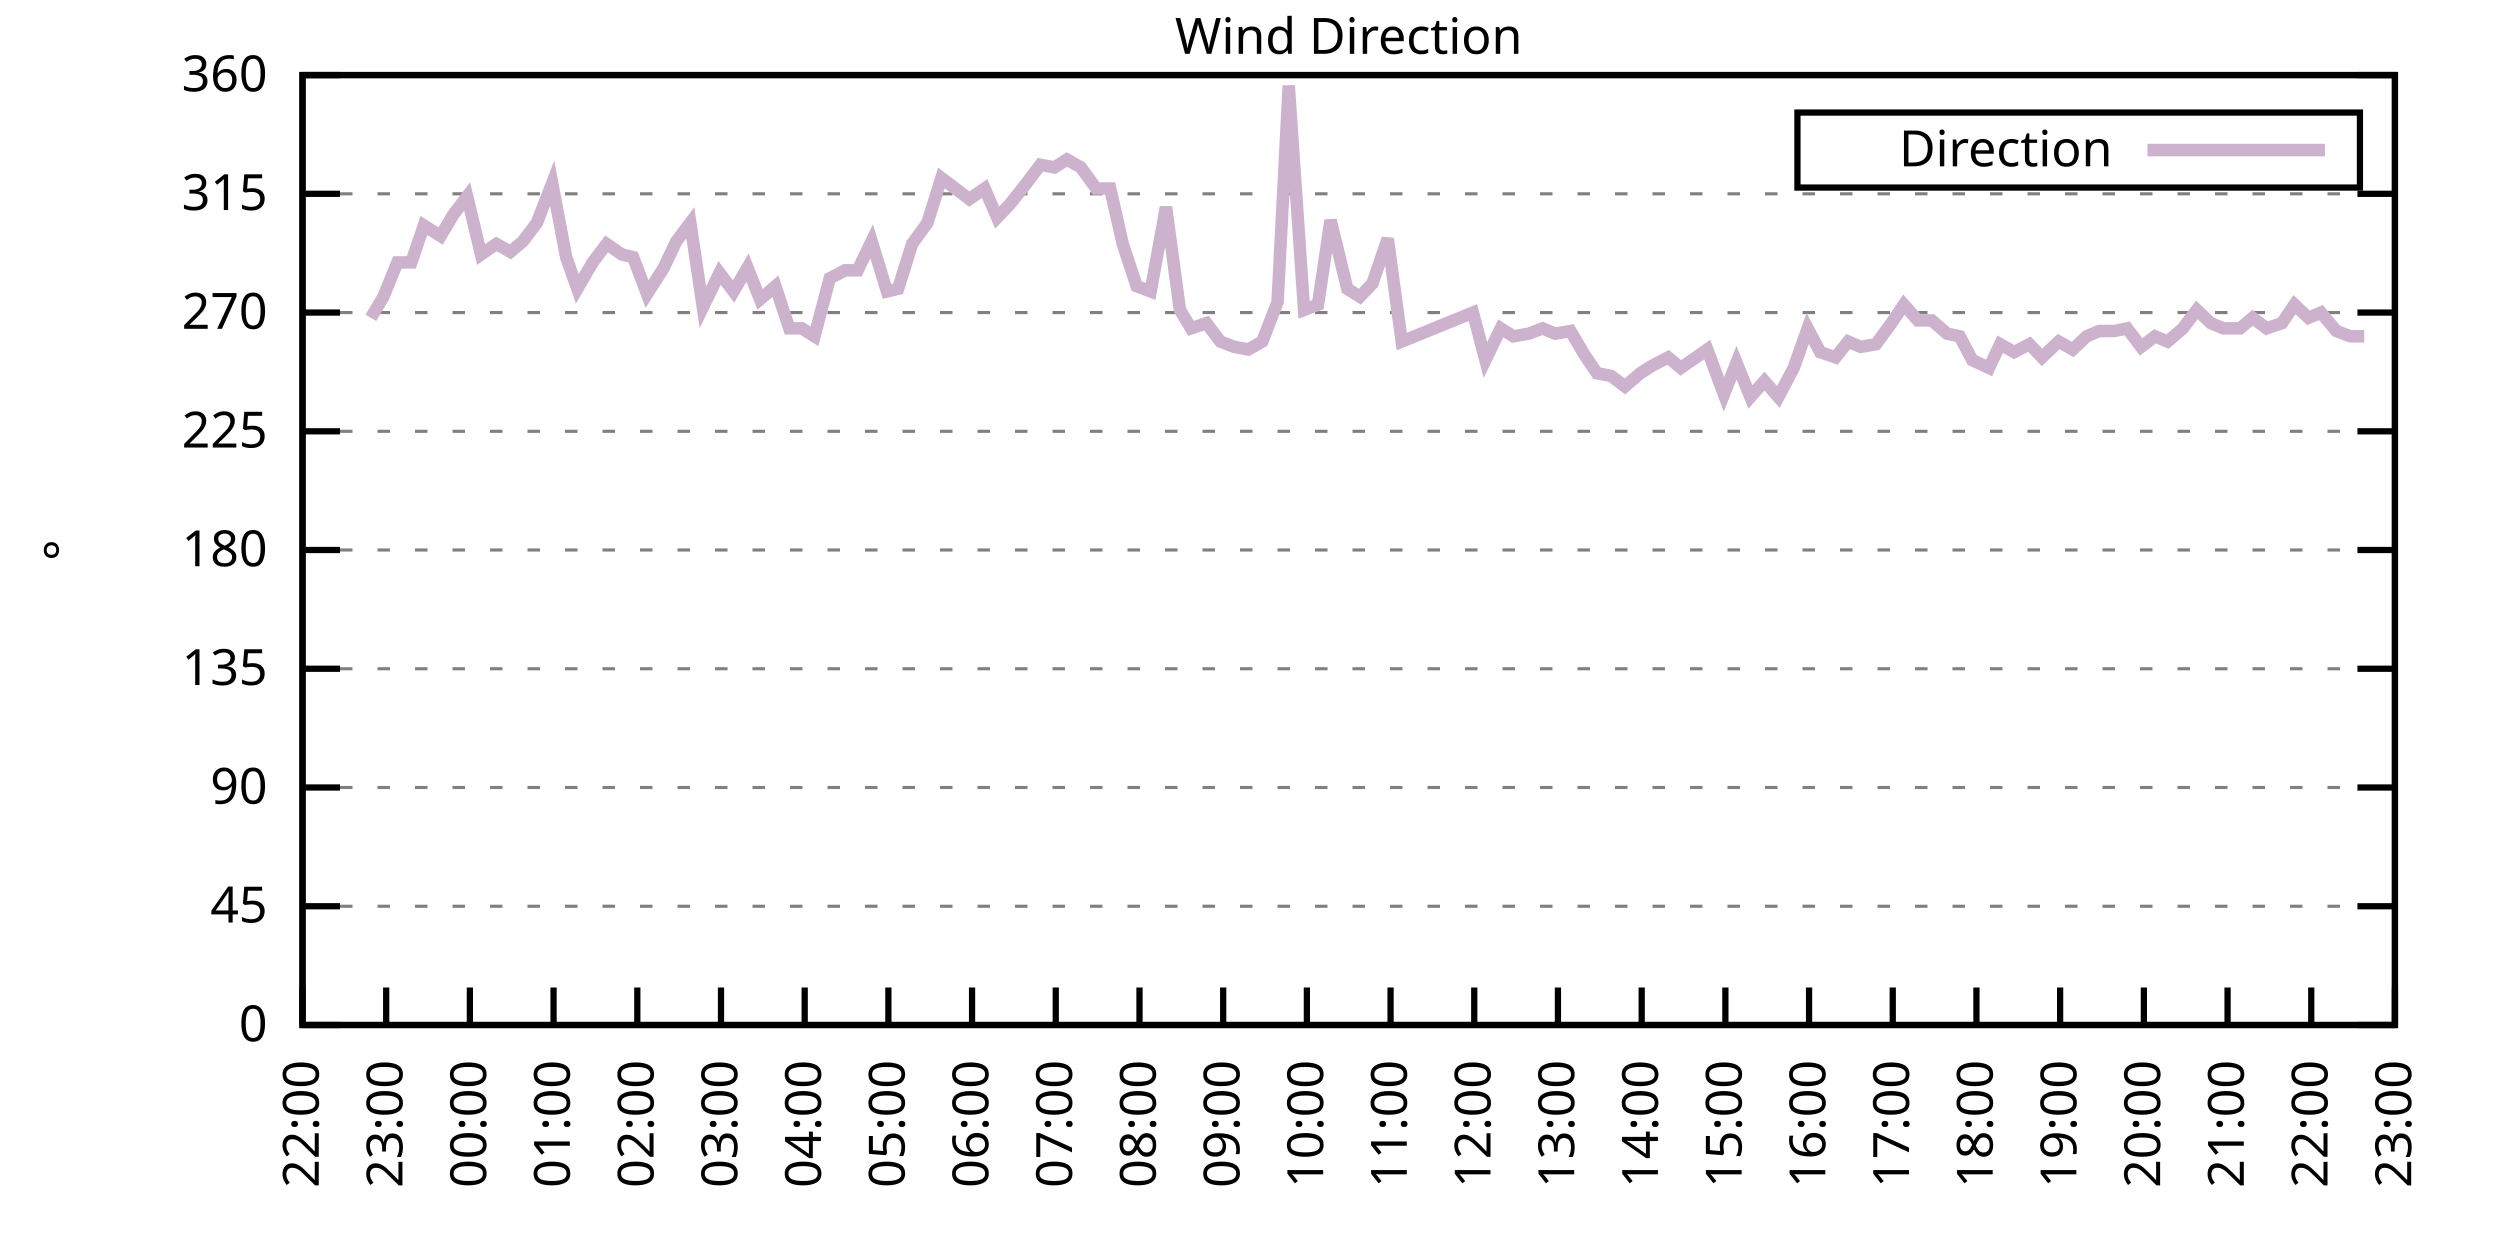
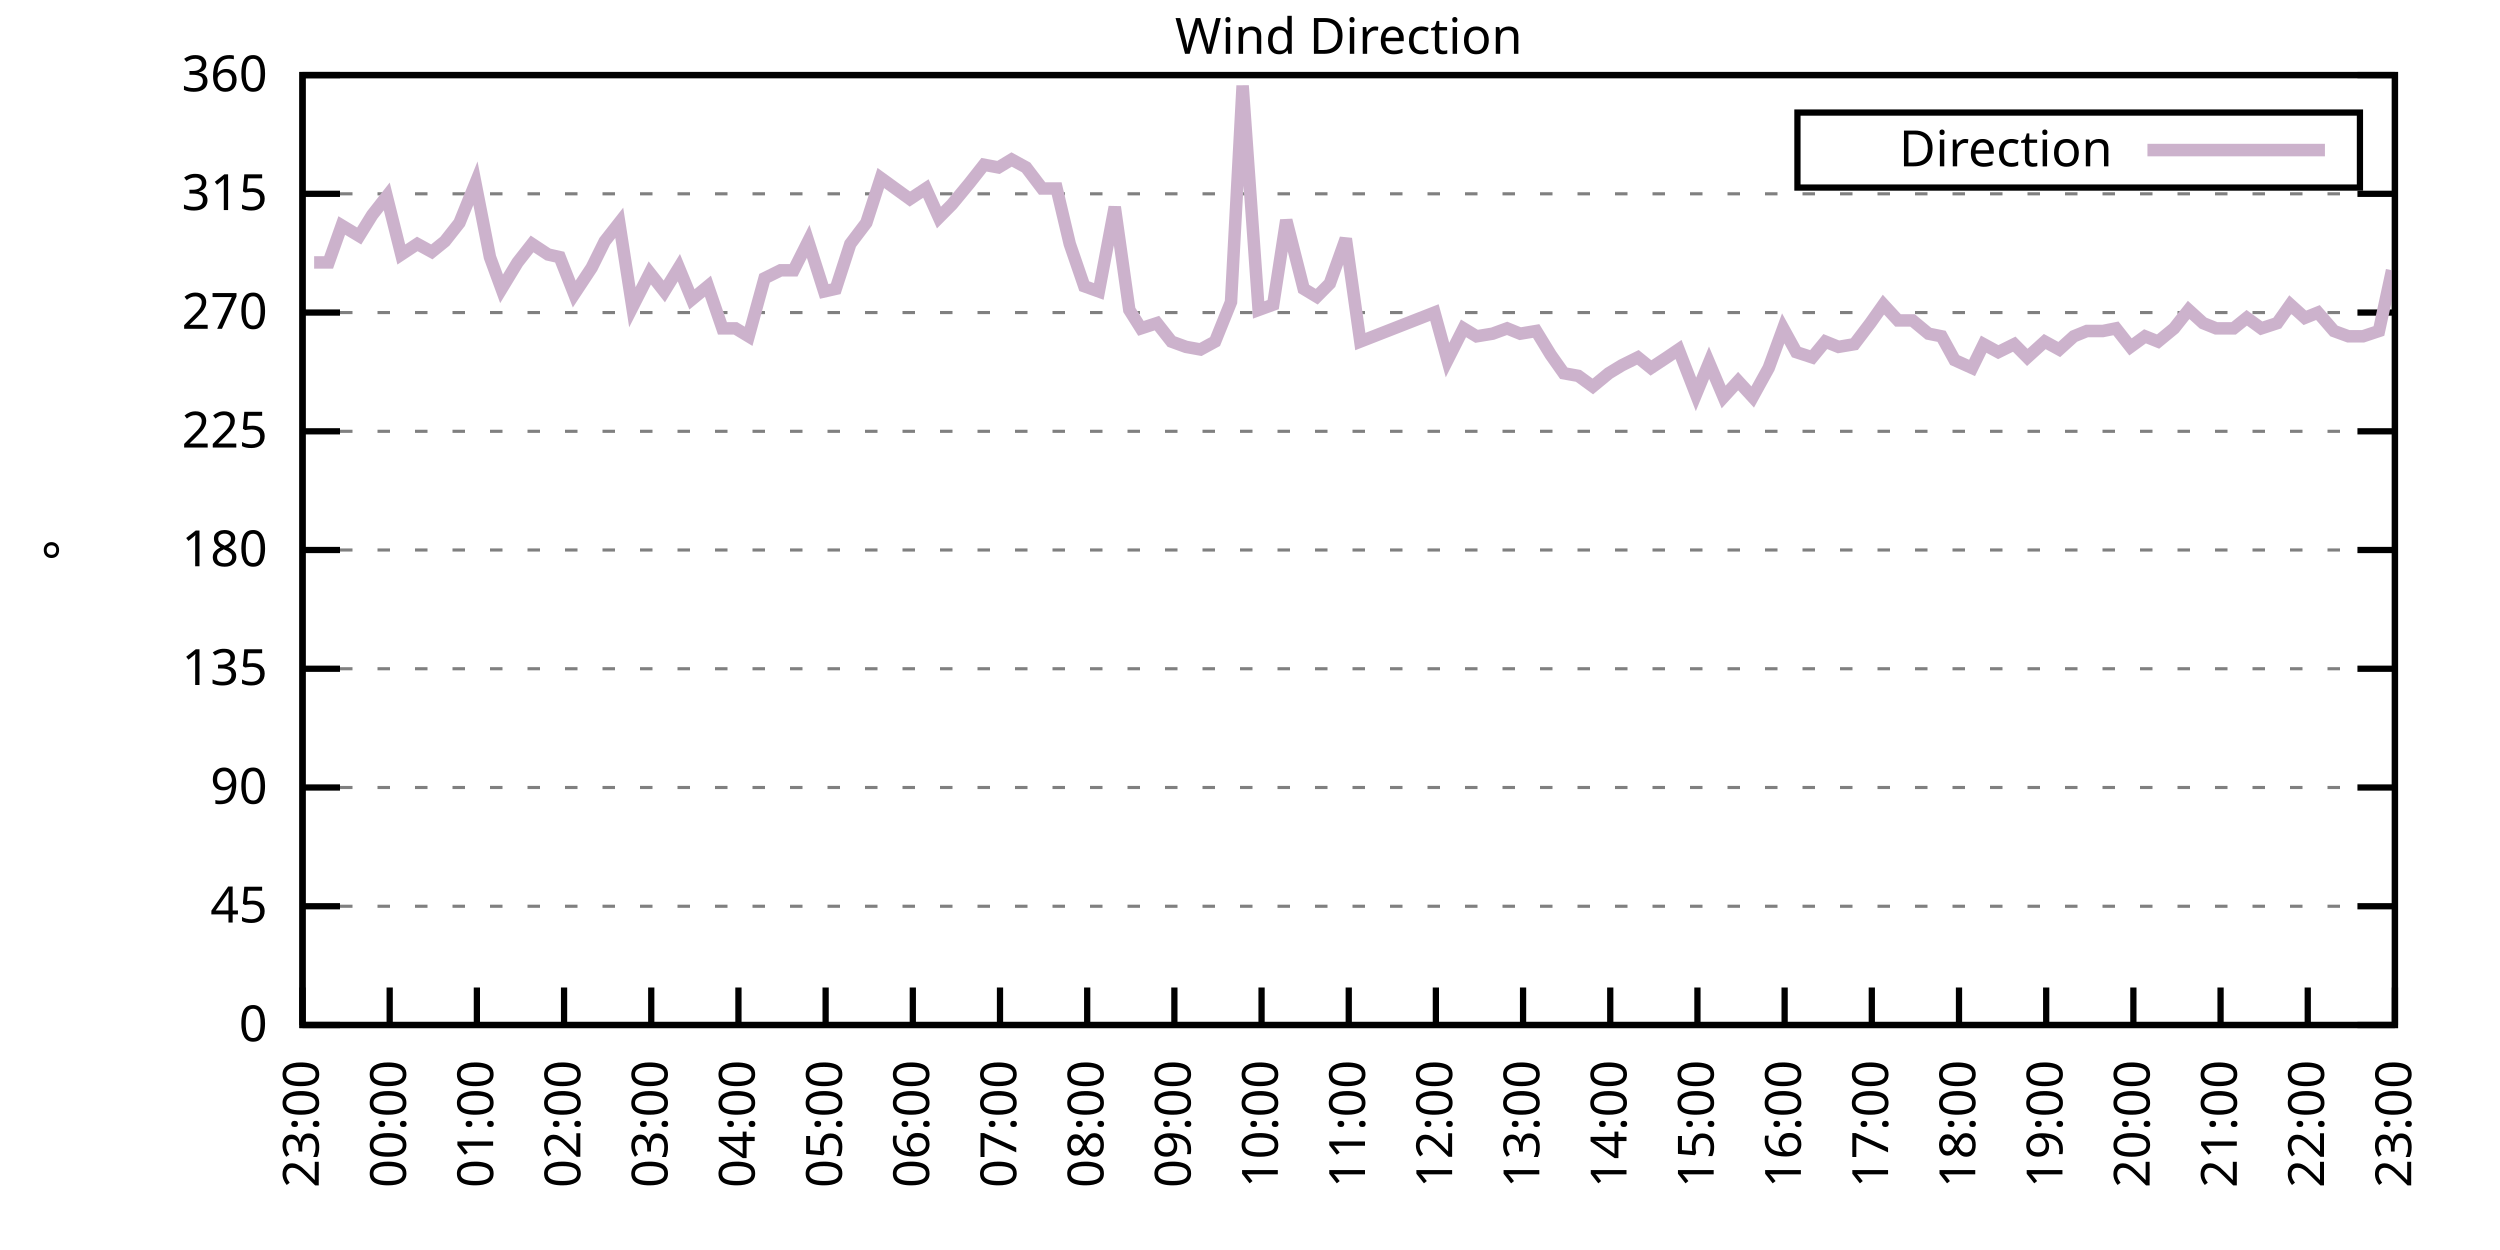
<svg xmlns="http://www.w3.org/2000/svg" xmlns:xlink="http://www.w3.org/1999/xlink" width="400" height="200" viewBox="0 0 400 200">
  <g id="gnuplot_canvas">
    <rect x="0" y="0" width="400" height="200" fill="none" />
    <defs>
      <circle id="gpDot" r="0.5" stroke-width="0.5" stroke="currentColor" />
      <path id="gpPt0" stroke-width="0.333" stroke="currentColor" d="M-1,0 h2 M0,-1 v2" />
      <path id="gpPt1" stroke-width="0.333" stroke="currentColor" d="M-1,-1 L1,1 M1,-1 L-1,1" />
      <path id="gpPt2" stroke-width="0.333" stroke="currentColor" d="M-1,0 L1,0 M0,-1 L0,1 M-1,-1 L1,1 M-1,1 L1,-1" />
      <rect id="gpPt3" stroke-width="0.333" stroke="currentColor" x="-1" y="-1" width="2" height="2" />
      <rect id="gpPt4" stroke-width="0.333" stroke="currentColor" fill="currentColor" x="-1" y="-1" width="2" height="2" />
      <circle id="gpPt5" stroke-width="0.333" stroke="currentColor" cx="0" cy="0" r="1" />
      <use xlink:href="#gpPt5" id="gpPt6" fill="currentColor" stroke="none" />
      <path id="gpPt7" stroke-width="0.333" stroke="currentColor" d="M0,-1.33 L-1.33,0.67 L1.33,0.67 z" />
      <use xlink:href="#gpPt7" id="gpPt8" fill="currentColor" stroke="none" />
      <use xlink:href="#gpPt7" id="gpPt9" stroke="currentColor" transform="rotate(180)" />
      <use xlink:href="#gpPt9" id="gpPt10" fill="currentColor" stroke="none" />
      <use xlink:href="#gpPt3" id="gpPt11" stroke="currentColor" transform="rotate(45)" />
      <use xlink:href="#gpPt11" id="gpPt12" fill="currentColor" stroke="none" />
      <path id="gpPt13" stroke-width="0.333" stroke="currentColor" d="M0,1.330 L1.265,0.411 L0.782,-1.067 L-0.782,-1.076 L-1.265,0.411 z" />
      <use xlink:href="#gpPt13" id="gpPt14" fill="currentColor" stroke="none" />
      <filter id="textbox" filterUnits="objectBoundingBox" x="0" y="0" height="1" width="1">
        <feFlood flood-color="white" flood-opacity="1" result="bgnd" />
        <feComposite in="SourceGraphic" in2="bgnd" operator="atop" />
      </filter>
      <filter id="greybox" filterUnits="objectBoundingBox" x="0" y="0" height="1" width="1">
        <feFlood flood-color="lightgrey" flood-opacity="1" result="grey" />
        <feComposite in="SourceGraphic" in2="grey" operator="atop" />
      </filter>
    </defs>
    <g fill="none" color="white" stroke="currentColor" stroke-width="1.00" stroke-linecap="butt" stroke-linejoin="miter">
</g>
    <g fill="none" color="black" stroke="currentColor" stroke-width="1.00" stroke-linecap="butt" stroke-linejoin="miter">
      <g stroke="none" shape-rendering="crispEdges">
        <polygon fill="rgb(255, 255, 255)" points="48.40,164.00 383.18,164.00 383.18,12.02 48.40,12.02 " />
      </g>
    </g>
    <g fill="none" color="black" stroke="currentColor" stroke-width="1.00" stroke-linecap="butt" stroke-linejoin="miter">
</g>
    <g fill="none" color="black" stroke="black" stroke-width="0.50" stroke-linecap="butt" stroke-linejoin="miter">
</g>
    <g fill="none" color="gray" stroke="currentColor" stroke-width="0.50" stroke-linecap="butt" stroke-linejoin="miter">
      <path stroke="gray" stroke-dasharray="2,4" class="gridline" d="M48.40,164.00 L383.19,164.00  " />
    </g>
    <g fill="none" color="gray" stroke="gray" stroke-width="1.00" stroke-linecap="butt" stroke-linejoin="miter">
</g>
    <g fill="none" color="black" stroke="currentColor" stroke-width="1.00" stroke-linecap="butt" stroke-linejoin="miter">
      <path stroke="black" d="M48.40,164.00 L54.40,164.00 M383.19,164.00 L377.19,164.00  " />
      <g transform="translate(42.80,166.60)" stroke="none" fill="black" font-family="Sans" font-size="8.00" text-anchor="end">
        <text>
          <tspan font-family="Sans"> 0</tspan>
        </text>
      </g>
    </g>
    <g fill="none" color="black" stroke="currentColor" stroke-width="1.00" stroke-linecap="butt" stroke-linejoin="miter">
</g>
    <g fill="none" color="black" stroke="black" stroke-width="0.50" stroke-linecap="butt" stroke-linejoin="miter">
</g>
    <g fill="none" color="gray" stroke="currentColor" stroke-width="0.50" stroke-linecap="butt" stroke-linejoin="miter">
      <path stroke="gray" stroke-dasharray="2,4" class="gridline" d="M48.40,145.00 L383.19,145.00  " />
    </g>
    <g fill="none" color="gray" stroke="gray" stroke-width="1.00" stroke-linecap="butt" stroke-linejoin="miter">
</g>
    <g fill="none" color="black" stroke="currentColor" stroke-width="1.00" stroke-linecap="butt" stroke-linejoin="miter">
      <path stroke="black" d="M48.40,145.00 L54.40,145.00 M383.19,145.00 L377.19,145.00  " />
      <g transform="translate(42.80,147.60)" stroke="none" fill="black" font-family="Sans" font-size="8.00" text-anchor="end">
        <text>
          <tspan font-family="Sans"> 45</tspan>
        </text>
      </g>
    </g>
    <g fill="none" color="black" stroke="currentColor" stroke-width="1.00" stroke-linecap="butt" stroke-linejoin="miter">
</g>
    <g fill="none" color="black" stroke="black" stroke-width="0.50" stroke-linecap="butt" stroke-linejoin="miter">
</g>
    <g fill="none" color="gray" stroke="currentColor" stroke-width="0.50" stroke-linecap="butt" stroke-linejoin="miter">
      <path stroke="gray" stroke-dasharray="2,4" class="gridline" d="M48.40,126.00 L383.19,126.00  " />
    </g>
    <g fill="none" color="gray" stroke="gray" stroke-width="1.00" stroke-linecap="butt" stroke-linejoin="miter">
</g>
    <g fill="none" color="black" stroke="currentColor" stroke-width="1.00" stroke-linecap="butt" stroke-linejoin="miter">
      <path stroke="black" d="M48.40,126.00 L54.40,126.00 M383.19,126.00 L377.19,126.00  " />
      <g transform="translate(42.80,128.60)" stroke="none" fill="black" font-family="Sans" font-size="8.00" text-anchor="end">
        <text>
          <tspan font-family="Sans"> 90</tspan>
        </text>
      </g>
    </g>
    <g fill="none" color="black" stroke="currentColor" stroke-width="1.00" stroke-linecap="butt" stroke-linejoin="miter">
</g>
    <g fill="none" color="black" stroke="black" stroke-width="0.50" stroke-linecap="butt" stroke-linejoin="miter">
</g>
    <g fill="none" color="gray" stroke="currentColor" stroke-width="0.50" stroke-linecap="butt" stroke-linejoin="miter">
      <path stroke="gray" stroke-dasharray="2,4" class="gridline" d="M48.40,107.00 L383.19,107.00  " />
    </g>
    <g fill="none" color="gray" stroke="gray" stroke-width="1.00" stroke-linecap="butt" stroke-linejoin="miter">
</g>
    <g fill="none" color="black" stroke="currentColor" stroke-width="1.00" stroke-linecap="butt" stroke-linejoin="miter">
      <path stroke="black" d="M48.40,107.00 L54.40,107.00 M383.19,107.00 L377.19,107.00  " />
      <g transform="translate(42.80,109.60)" stroke="none" fill="black" font-family="Sans" font-size="8.00" text-anchor="end">
        <text>
          <tspan font-family="Sans"> 135</tspan>
        </text>
      </g>
    </g>
    <g fill="none" color="black" stroke="currentColor" stroke-width="1.00" stroke-linecap="butt" stroke-linejoin="miter">
</g>
    <g fill="none" color="black" stroke="black" stroke-width="0.50" stroke-linecap="butt" stroke-linejoin="miter">
</g>
    <g fill="none" color="gray" stroke="currentColor" stroke-width="0.50" stroke-linecap="butt" stroke-linejoin="miter">
      <path stroke="gray" stroke-dasharray="2,4" class="gridline" d="M48.40,88.00 L383.19,88.00  " />
    </g>
    <g fill="none" color="gray" stroke="gray" stroke-width="1.00" stroke-linecap="butt" stroke-linejoin="miter">
</g>
    <g fill="none" color="black" stroke="currentColor" stroke-width="1.00" stroke-linecap="butt" stroke-linejoin="miter">
      <path stroke="black" d="M48.40,88.00 L54.40,88.00 M383.19,88.00 L377.19,88.00  " />
      <g transform="translate(42.80,90.60)" stroke="none" fill="black" font-family="Sans" font-size="8.00" text-anchor="end">
        <text>
          <tspan font-family="Sans"> 180</tspan>
        </text>
      </g>
    </g>
    <g fill="none" color="black" stroke="currentColor" stroke-width="1.00" stroke-linecap="butt" stroke-linejoin="miter">
</g>
    <g fill="none" color="black" stroke="black" stroke-width="0.50" stroke-linecap="butt" stroke-linejoin="miter">
</g>
    <g fill="none" color="gray" stroke="currentColor" stroke-width="0.50" stroke-linecap="butt" stroke-linejoin="miter">
      <path stroke="gray" stroke-dasharray="2,4" class="gridline" d="M48.40,69.01 L383.19,69.01  " />
    </g>
    <g fill="none" color="gray" stroke="gray" stroke-width="1.00" stroke-linecap="butt" stroke-linejoin="miter">
</g>
    <g fill="none" color="black" stroke="currentColor" stroke-width="1.00" stroke-linecap="butt" stroke-linejoin="miter">
      <path stroke="black" d="M48.40,69.01 L54.40,69.01 M383.19,69.01 L377.19,69.01  " />
      <g transform="translate(42.80,71.61)" stroke="none" fill="black" font-family="Sans" font-size="8.00" text-anchor="end">
        <text>
          <tspan font-family="Sans"> 225</tspan>
        </text>
      </g>
    </g>
    <g fill="none" color="black" stroke="currentColor" stroke-width="1.00" stroke-linecap="butt" stroke-linejoin="miter">
</g>
    <g fill="none" color="black" stroke="black" stroke-width="0.50" stroke-linecap="butt" stroke-linejoin="miter">
</g>
    <g fill="none" color="gray" stroke="currentColor" stroke-width="0.50" stroke-linecap="butt" stroke-linejoin="miter">
      <path stroke="gray" stroke-dasharray="2,4" class="gridline" d="M48.40,50.01 L383.19,50.01  " />
    </g>
    <g fill="none" color="gray" stroke="gray" stroke-width="1.00" stroke-linecap="butt" stroke-linejoin="miter">
</g>
    <g fill="none" color="black" stroke="currentColor" stroke-width="1.00" stroke-linecap="butt" stroke-linejoin="miter">
      <path stroke="black" d="M48.40,50.01 L54.40,50.01 M383.19,50.01 L377.19,50.01  " />
      <g transform="translate(42.80,52.61)" stroke="none" fill="black" font-family="Sans" font-size="8.00" text-anchor="end">
        <text>
          <tspan font-family="Sans"> 270</tspan>
        </text>
      </g>
    </g>
    <g fill="none" color="black" stroke="currentColor" stroke-width="1.00" stroke-linecap="butt" stroke-linejoin="miter">
</g>
    <g fill="none" color="black" stroke="black" stroke-width="0.50" stroke-linecap="butt" stroke-linejoin="miter">
</g>
    <g fill="none" color="gray" stroke="currentColor" stroke-width="0.50" stroke-linecap="butt" stroke-linejoin="miter">
      <path stroke="gray" stroke-dasharray="2,4" class="gridline" d="M48.40,31.01 L383.19,31.01  " />
    </g>
    <g fill="none" color="gray" stroke="gray" stroke-width="1.00" stroke-linecap="butt" stroke-linejoin="miter">
</g>
    <g fill="none" color="black" stroke="currentColor" stroke-width="1.00" stroke-linecap="butt" stroke-linejoin="miter">
      <path stroke="black" d="M48.40,31.01 L54.40,31.01 M383.19,31.01 L377.19,31.01  " />
      <g transform="translate(42.80,33.61)" stroke="none" fill="black" font-family="Sans" font-size="8.00" text-anchor="end">
        <text>
          <tspan font-family="Sans"> 315</tspan>
        </text>
      </g>
    </g>
    <g fill="none" color="black" stroke="currentColor" stroke-width="1.00" stroke-linecap="butt" stroke-linejoin="miter">
</g>
    <g fill="none" color="black" stroke="black" stroke-width="0.50" stroke-linecap="butt" stroke-linejoin="miter">
</g>
    <g fill="none" color="gray" stroke="currentColor" stroke-width="0.50" stroke-linecap="butt" stroke-linejoin="miter">
      <path stroke="gray" stroke-dasharray="2,4" class="gridline" d="M48.40,12.01 L383.19,12.01  " />
    </g>
    <g fill="none" color="gray" stroke="gray" stroke-width="1.00" stroke-linecap="butt" stroke-linejoin="miter">
</g>
    <g fill="none" color="black" stroke="currentColor" stroke-width="1.00" stroke-linecap="butt" stroke-linejoin="miter">
      <path stroke="black" d="M48.40,12.01 L54.40,12.01 M383.19,12.01 L377.19,12.01  " />
      <g transform="translate(42.80,14.61)" stroke="none" fill="black" font-family="Sans" font-size="8.00" text-anchor="end">
        <text>
          <tspan font-family="Sans"> 360</tspan>
        </text>
      </g>
    </g>
    <g fill="none" color="black" stroke="currentColor" stroke-width="1.00" stroke-linecap="butt" stroke-linejoin="miter">
      <path stroke="black" d="M48.40,164.00 L48.40,158.00  " />
      <g transform="translate(51.00,169.60) rotate(270.00)" stroke="none" fill="black" font-family="Sans" font-size="8.00" text-anchor="end">
        <text>
-           <tspan font-family="Sans">22:00</tspan>
-         </text>
-       </g>
-     </g>
-     <g fill="none" color="black" stroke="currentColor" stroke-width="1.00" stroke-linecap="butt" stroke-linejoin="miter">
-       <path stroke="black" d="M61.79,164.00 L61.79,158.00  " />
-       <g transform="translate(64.39,169.60) rotate(270.00)" stroke="none" fill="black" font-family="Sans" font-size="8.00" text-anchor="end">
-         <text>
          <tspan font-family="Sans">23:00</tspan>
        </text>
      </g>
    </g>
    <g fill="none" color="black" stroke="currentColor" stroke-width="1.00" stroke-linecap="butt" stroke-linejoin="miter">
-       <path stroke="black" d="M75.18,164.00 L75.18,158.00  " />
-       <g transform="translate(77.78,169.60) rotate(270.00)" stroke="none" fill="black" font-family="Sans" font-size="8.00" text-anchor="end">
+       <path stroke="black" d="M62.35,164.00 L62.35,158.00  " />
+       <g transform="translate(64.95,169.60) rotate(270.00)" stroke="none" fill="black" font-family="Sans" font-size="8.00" text-anchor="end">
        <text>
          <tspan font-family="Sans">00:00</tspan>
        </text>
      </g>
    </g>
    <g fill="none" color="black" stroke="currentColor" stroke-width="1.00" stroke-linecap="butt" stroke-linejoin="miter">
-       <path stroke="black" d="M88.57,164.00 L88.57,158.00  " />
-       <g transform="translate(91.17,169.60) rotate(270.00)" stroke="none" fill="black" font-family="Sans" font-size="8.00" text-anchor="end">
+       <path stroke="black" d="M76.30,164.00 L76.30,158.00  " />
+       <g transform="translate(78.90,169.60) rotate(270.00)" stroke="none" fill="black" font-family="Sans" font-size="8.00" text-anchor="end">
        <text>
          <tspan font-family="Sans">01:00</tspan>
        </text>
      </g>
    </g>
    <g fill="none" color="black" stroke="currentColor" stroke-width="1.00" stroke-linecap="butt" stroke-linejoin="miter">
-       <path stroke="black" d="M101.97,164.00 L101.97,158.00  " />
-       <g transform="translate(104.57,169.60) rotate(270.00)" stroke="none" fill="black" font-family="Sans" font-size="8.00" text-anchor="end">
+       <path stroke="black" d="M90.25,164.00 L90.25,158.00  " />
+       <g transform="translate(92.85,169.60) rotate(270.00)" stroke="none" fill="black" font-family="Sans" font-size="8.00" text-anchor="end">
        <text>
          <tspan font-family="Sans">02:00</tspan>
        </text>
      </g>
    </g>
    <g fill="none" color="black" stroke="currentColor" stroke-width="1.00" stroke-linecap="butt" stroke-linejoin="miter">
-       <path stroke="black" d="M115.36,164.00 L115.36,158.00  " />
-       <g transform="translate(117.96,169.60) rotate(270.00)" stroke="none" fill="black" font-family="Sans" font-size="8.00" text-anchor="end">
+       <path stroke="black" d="M104.20,164.00 L104.20,158.00  " />
+       <g transform="translate(106.80,169.60) rotate(270.00)" stroke="none" fill="black" font-family="Sans" font-size="8.00" text-anchor="end">
        <text>
          <tspan font-family="Sans">03:00</tspan>
        </text>
      </g>
    </g>
    <g fill="none" color="black" stroke="currentColor" stroke-width="1.00" stroke-linecap="butt" stroke-linejoin="miter">
-       <path stroke="black" d="M128.75,164.00 L128.75,158.00  " />
-       <g transform="translate(131.35,169.60) rotate(270.00)" stroke="none" fill="black" font-family="Sans" font-size="8.00" text-anchor="end">
+       <path stroke="black" d="M118.15,164.00 L118.15,158.00  " />
+       <g transform="translate(120.75,169.60) rotate(270.00)" stroke="none" fill="black" font-family="Sans" font-size="8.00" text-anchor="end">
        <text>
          <tspan font-family="Sans">04:00</tspan>
        </text>
      </g>
    </g>
    <g fill="none" color="black" stroke="currentColor" stroke-width="1.00" stroke-linecap="butt" stroke-linejoin="miter">
-       <path stroke="black" d="M142.14,164.00 L142.14,158.00  " />
-       <g transform="translate(144.74,169.60) rotate(270.00)" stroke="none" fill="black" font-family="Sans" font-size="8.00" text-anchor="end">
+       <path stroke="black" d="M132.10,164.00 L132.10,158.00  " />
+       <g transform="translate(134.70,169.60) rotate(270.00)" stroke="none" fill="black" font-family="Sans" font-size="8.00" text-anchor="end">
        <text>
          <tspan font-family="Sans">05:00</tspan>
        </text>
      </g>
    </g>
    <g fill="none" color="black" stroke="currentColor" stroke-width="1.00" stroke-linecap="butt" stroke-linejoin="miter">
-       <path stroke="black" d="M155.53,164.00 L155.53,158.00  " />
-       <g transform="translate(158.13,169.60) rotate(270.00)" stroke="none" fill="black" font-family="Sans" font-size="8.00" text-anchor="end">
+       <path stroke="black" d="M146.05,164.00 L146.05,158.00  " />
+       <g transform="translate(148.65,169.60) rotate(270.00)" stroke="none" fill="black" font-family="Sans" font-size="8.00" text-anchor="end">
        <text>
          <tspan font-family="Sans">06:00</tspan>
        </text>
      </g>
    </g>
    <g fill="none" color="black" stroke="currentColor" stroke-width="1.00" stroke-linecap="butt" stroke-linejoin="miter">
-       <path stroke="black" d="M168.92,164.00 L168.92,158.00  " />
-       <g transform="translate(171.52,169.60) rotate(270.00)" stroke="none" fill="black" font-family="Sans" font-size="8.00" text-anchor="end">
+       <path stroke="black" d="M160.00,164.00 L160.00,158.00  " />
+       <g transform="translate(162.60,169.60) rotate(270.00)" stroke="none" fill="black" font-family="Sans" font-size="8.00" text-anchor="end">
        <text>
          <tspan font-family="Sans">07:00</tspan>
        </text>
      </g>
    </g>
    <g fill="none" color="black" stroke="currentColor" stroke-width="1.00" stroke-linecap="butt" stroke-linejoin="miter">
-       <path stroke="black" d="M182.32,164.00 L182.32,158.00  " />
-       <g transform="translate(184.92,169.60) rotate(270.00)" stroke="none" fill="black" font-family="Sans" font-size="8.00" text-anchor="end">
+       <path stroke="black" d="M173.95,164.00 L173.95,158.00  " />
+       <g transform="translate(176.55,169.60) rotate(270.00)" stroke="none" fill="black" font-family="Sans" font-size="8.00" text-anchor="end">
        <text>
          <tspan font-family="Sans">08:00</tspan>
        </text>
      </g>
    </g>
    <g fill="none" color="black" stroke="currentColor" stroke-width="1.00" stroke-linecap="butt" stroke-linejoin="miter">
-       <path stroke="black" d="M195.71,164.00 L195.71,158.00  " />
-       <g transform="translate(198.31,169.60) rotate(270.00)" stroke="none" fill="black" font-family="Sans" font-size="8.00" text-anchor="end">
+       <path stroke="black" d="M187.90,164.00 L187.90,158.00  " />
+       <g transform="translate(190.50,169.60) rotate(270.00)" stroke="none" fill="black" font-family="Sans" font-size="8.00" text-anchor="end">
        <text>
          <tspan font-family="Sans">09:00</tspan>
        </text>
      </g>
    </g>
    <g fill="none" color="black" stroke="currentColor" stroke-width="1.00" stroke-linecap="butt" stroke-linejoin="miter">
-       <path stroke="black" d="M209.10,164.00 L209.10,158.00  " />
-       <g transform="translate(211.70,169.60) rotate(270.00)" stroke="none" fill="black" font-family="Sans" font-size="8.00" text-anchor="end">
+       <path stroke="black" d="M201.85,164.00 L201.85,158.00  " />
+       <g transform="translate(204.45,169.60) rotate(270.00)" stroke="none" fill="black" font-family="Sans" font-size="8.00" text-anchor="end">
        <text>
          <tspan font-family="Sans">10:00</tspan>
        </text>
      </g>
    </g>
    <g fill="none" color="black" stroke="currentColor" stroke-width="1.00" stroke-linecap="butt" stroke-linejoin="miter">
-       <path stroke="black" d="M222.49,164.00 L222.49,158.00  " />
-       <g transform="translate(225.09,169.60) rotate(270.00)" stroke="none" fill="black" font-family="Sans" font-size="8.00" text-anchor="end">
+       <path stroke="black" d="M215.80,164.00 L215.80,158.00  " />
+       <g transform="translate(218.40,169.60) rotate(270.00)" stroke="none" fill="black" font-family="Sans" font-size="8.00" text-anchor="end">
        <text>
          <tspan font-family="Sans">11:00</tspan>
        </text>
      </g>
    </g>
    <g fill="none" color="black" stroke="currentColor" stroke-width="1.00" stroke-linecap="butt" stroke-linejoin="miter">
-       <path stroke="black" d="M235.88,164.00 L235.88,158.00  " />
-       <g transform="translate(238.48,169.60) rotate(270.00)" stroke="none" fill="black" font-family="Sans" font-size="8.00" text-anchor="end">
+       <path stroke="black" d="M229.74,164.00 L229.74,158.00  " />
+       <g transform="translate(232.34,169.60) rotate(270.00)" stroke="none" fill="black" font-family="Sans" font-size="8.00" text-anchor="end">
        <text>
          <tspan font-family="Sans">12:00</tspan>
        </text>
      </g>
    </g>
    <g fill="none" color="black" stroke="currentColor" stroke-width="1.00" stroke-linecap="butt" stroke-linejoin="miter">
-       <path stroke="black" d="M249.27,164.00 L249.27,158.00  " />
-       <g transform="translate(251.87,169.60) rotate(270.00)" stroke="none" fill="black" font-family="Sans" font-size="8.00" text-anchor="end">
+       <path stroke="black" d="M243.69,164.00 L243.69,158.00  " />
+       <g transform="translate(246.29,169.60) rotate(270.00)" stroke="none" fill="black" font-family="Sans" font-size="8.00" text-anchor="end">
        <text>
          <tspan font-family="Sans">13:00</tspan>
        </text>
      </g>
    </g>
    <g fill="none" color="black" stroke="currentColor" stroke-width="1.00" stroke-linecap="butt" stroke-linejoin="miter">
-       <path stroke="black" d="M262.67,164.00 L262.67,158.00  " />
-       <g transform="translate(265.27,169.60) rotate(270.00)" stroke="none" fill="black" font-family="Sans" font-size="8.00" text-anchor="end">
+       <path stroke="black" d="M257.64,164.00 L257.64,158.00  " />
+       <g transform="translate(260.24,169.60) rotate(270.00)" stroke="none" fill="black" font-family="Sans" font-size="8.00" text-anchor="end">
        <text>
          <tspan font-family="Sans">14:00</tspan>
        </text>
      </g>
    </g>
    <g fill="none" color="black" stroke="currentColor" stroke-width="1.00" stroke-linecap="butt" stroke-linejoin="miter">
-       <path stroke="black" d="M276.06,164.00 L276.06,158.00  " />
-       <g transform="translate(278.66,169.60) rotate(270.00)" stroke="none" fill="black" font-family="Sans" font-size="8.00" text-anchor="end">
+       <path stroke="black" d="M271.59,164.00 L271.59,158.00  " />
+       <g transform="translate(274.19,169.60) rotate(270.00)" stroke="none" fill="black" font-family="Sans" font-size="8.00" text-anchor="end">
        <text>
          <tspan font-family="Sans">15:00</tspan>
        </text>
      </g>
    </g>
    <g fill="none" color="black" stroke="currentColor" stroke-width="1.00" stroke-linecap="butt" stroke-linejoin="miter">
-       <path stroke="black" d="M289.45,164.00 L289.45,158.00  " />
-       <g transform="translate(292.05,169.60) rotate(270.00)" stroke="none" fill="black" font-family="Sans" font-size="8.00" text-anchor="end">
+       <path stroke="black" d="M285.54,164.00 L285.54,158.00  " />
+       <g transform="translate(288.14,169.60) rotate(270.00)" stroke="none" fill="black" font-family="Sans" font-size="8.00" text-anchor="end">
        <text>
          <tspan font-family="Sans">16:00</tspan>
        </text>
      </g>
    </g>
    <g fill="none" color="black" stroke="currentColor" stroke-width="1.00" stroke-linecap="butt" stroke-linejoin="miter">
-       <path stroke="black" d="M302.84,164.00 L302.84,158.00  " />
-       <g transform="translate(305.44,169.60) rotate(270.00)" stroke="none" fill="black" font-family="Sans" font-size="8.00" text-anchor="end">
+       <path stroke="black" d="M299.49,164.00 L299.49,158.00  " />
+       <g transform="translate(302.09,169.60) rotate(270.00)" stroke="none" fill="black" font-family="Sans" font-size="8.00" text-anchor="end">
        <text>
          <tspan font-family="Sans">17:00</tspan>
        </text>
      </g>
    </g>
    <g fill="none" color="black" stroke="currentColor" stroke-width="1.00" stroke-linecap="butt" stroke-linejoin="miter">
-       <path stroke="black" d="M316.23,164.00 L316.23,158.00  " />
-       <g transform="translate(318.83,169.60) rotate(270.00)" stroke="none" fill="black" font-family="Sans" font-size="8.00" text-anchor="end">
+       <path stroke="black" d="M313.44,164.00 L313.44,158.00  " />
+       <g transform="translate(316.04,169.60) rotate(270.00)" stroke="none" fill="black" font-family="Sans" font-size="8.00" text-anchor="end">
        <text>
          <tspan font-family="Sans">18:00</tspan>
        </text>
      </g>
    </g>
    <g fill="none" color="black" stroke="currentColor" stroke-width="1.00" stroke-linecap="butt" stroke-linejoin="miter">
-       <path stroke="black" d="M329.62,164.00 L329.62,158.00  " />
-       <g transform="translate(332.22,169.60) rotate(270.00)" stroke="none" fill="black" font-family="Sans" font-size="8.00" text-anchor="end">
+       <path stroke="black" d="M327.39,164.00 L327.39,158.00  " />
+       <g transform="translate(329.99,169.60) rotate(270.00)" stroke="none" fill="black" font-family="Sans" font-size="8.00" text-anchor="end">
        <text>
          <tspan font-family="Sans">19:00</tspan>
        </text>
      </g>
    </g>
    <g fill="none" color="black" stroke="currentColor" stroke-width="1.00" stroke-linecap="butt" stroke-linejoin="miter">
-       <path stroke="black" d="M343.02,164.00 L343.02,158.00  " />
-       <g transform="translate(345.62,169.60) rotate(270.00)" stroke="none" fill="black" font-family="Sans" font-size="8.00" text-anchor="end">
+       <path stroke="black" d="M341.34,164.00 L341.34,158.00  " />
+       <g transform="translate(343.94,169.60) rotate(270.00)" stroke="none" fill="black" font-family="Sans" font-size="8.00" text-anchor="end">
        <text>
          <tspan font-family="Sans">20:00</tspan>
        </text>
      </g>
    </g>
    <g fill="none" color="black" stroke="currentColor" stroke-width="1.00" stroke-linecap="butt" stroke-linejoin="miter">
-       <path stroke="black" d="M356.41,164.00 L356.41,158.00  " />
-       <g transform="translate(359.01,169.60) rotate(270.00)" stroke="none" fill="black" font-family="Sans" font-size="8.00" text-anchor="end">
+       <path stroke="black" d="M355.29,164.00 L355.29,158.00  " />
+       <g transform="translate(357.89,169.60) rotate(270.00)" stroke="none" fill="black" font-family="Sans" font-size="8.00" text-anchor="end">
        <text>
          <tspan font-family="Sans">21:00</tspan>
        </text>
      </g>
    </g>
    <g fill="none" color="black" stroke="currentColor" stroke-width="1.00" stroke-linecap="butt" stroke-linejoin="miter">
-       <path stroke="black" d="M369.80,164.00 L369.80,158.00  " />
-       <g transform="translate(372.40,169.60) rotate(270.00)" stroke="none" fill="black" font-family="Sans" font-size="8.00" text-anchor="end">
+       <path stroke="black" d="M369.24,164.00 L369.24,158.00  " />
+       <g transform="translate(371.84,169.60) rotate(270.00)" stroke="none" fill="black" font-family="Sans" font-size="8.00" text-anchor="end">
        <text>
          <tspan font-family="Sans">22:00</tspan>
        </text>
      </g>
    </g>
    <g fill="none" color="black" stroke="currentColor" stroke-width="1.00" stroke-linecap="butt" stroke-linejoin="miter">
      <path stroke="black" d="M383.19,164.00 L383.19,158.00  " />
      <g transform="translate(385.79,169.60) rotate(270.00)" stroke="none" fill="black" font-family="Sans" font-size="8.00" text-anchor="end">
        <text>
          <tspan font-family="Sans">23:00</tspan>
        </text>
      </g>
    </g>
    <g fill="none" color="black" stroke="currentColor" stroke-width="1.00" stroke-linecap="butt" stroke-linejoin="miter">
</g>
    <g fill="none" color="black" stroke="currentColor" stroke-width="1.00" stroke-linecap="butt" stroke-linejoin="miter">
      <path stroke="black" d="M48.40,12.01 L48.40,164.00 L383.19,164.00 L383.19,12.01 L48.40,12.01 Z  " />
    </g>
    <g fill="none" color="black" stroke="currentColor" stroke-width="1.00" stroke-linecap="butt" stroke-linejoin="miter">
</g>
    <g fill="none" color="black" stroke="currentColor" stroke-width="1.00" stroke-linecap="butt" stroke-linejoin="miter">
      <path stroke="black" d="M287.59,30.01 L287.59,18.01 L377.59,18.01 L377.59,30.01 L287.59,30.01 Z  " />
    </g>
    <g id="Wind_direction_plot_1">
      <g fill="none" color="white" stroke="black" stroke-width="2.00" stroke-linecap="butt" stroke-linejoin="miter">
</g>
      <g fill="none" color="black" stroke="currentColor" stroke-width="2.00" stroke-linecap="butt" stroke-linejoin="miter">
        <g transform="translate(337.99,26.61)" stroke="none" fill="black" font-family="Sans" font-size="8.00" text-anchor="end">
          <text>
            <tspan font-family="Sans">Direction</tspan>
          </text>
        </g>
      </g>
      <g fill="none" color="black" stroke="currentColor" stroke-width="2.00" stroke-linecap="butt" stroke-linejoin="miter">
-         <path stroke="rgb(204, 178, 204)" d="M343.59,24.01 L371.99,24.01 M59.34,50.85 L61.35,47.47 L63.58,41.99 L65.81,41.99 L67.82,36.08 L70.50,37.76   L72.50,34.39 L74.74,31.43 L76.97,40.72 L79.42,39.03 L81.66,40.30 L83.66,38.61 L85.90,35.65 L88.35,29.32   L90.58,41.14 L92.37,46.21 L94.82,41.99 L97.06,39.03 L99.51,40.72 L101.30,41.14 L103.53,47.05 L106.21,42.83   L108.22,38.61 L110.45,35.65 L112.46,49.16 L115.13,43.67 L117.37,46.63 L119.60,42.83 L121.61,47.90 L124.06,45.79   L126.29,52.54 L128.30,52.54 L130.31,53.81 L132.77,44.52 L135.22,43.25 L137.23,43.25 L139.46,38.61 L141.92,46.63   L143.70,46.21 L145.94,39.03 L148.39,35.65 L150.62,28.48 L155.09,31.85 L157.54,30.16 L159.55,34.81 L161.56,32.70   L164.24,29.32 L166.47,26.36 L168.70,26.79 L170.71,25.52 L172.94,26.79 L175.40,30.16 L177.63,30.16 L179.64,39.03   L181.87,45.79 L184.10,46.63 L186.56,33.12 L188.79,49.59 L190.57,52.54 L193.03,51.70 L195.26,54.65 L197.49,55.50   L199.73,55.92 L201.96,54.65 L204.41,48.32 L206.20,13.70 L208.65,49.59 L210.88,48.74 L212.89,35.23 L215.57,46.21   L217.58,47.47 L219.59,45.36 L222.04,38.19 L224.28,54.65 L235.66,50.01 L237.67,57.61 L240.12,52.54 L242.13,53.81   L244.59,53.39 L246.82,52.54 L248.83,53.39 L251.28,52.96 L253.51,56.76 L255.52,59.72 L257.76,60.14 L259.99,61.83   L262.44,59.72 L264.45,58.45 L266.91,57.18 L268.92,58.87 L271.37,57.18 L273.16,55.92 L275.83,63.10 L277.84,58.03   L280.07,63.52 L282.31,60.98 L284.54,63.52 L286.99,58.87 L289.23,52.54 L291.23,56.34 L293.69,57.18 L295.70,54.65   L297.71,55.50 L300.16,55.07 L302.62,51.70 L304.63,48.74 L306.86,51.27 L309.09,51.27 L311.54,53.39 L313.55,53.81   L315.56,57.61 L318.24,58.87 L320.03,55.07 L322.26,56.34 L324.71,55.07 L326.72,57.18 L329.40,54.65 L331.63,55.92   L333.86,53.81 L335.87,52.96 L338.33,52.96 L340.34,52.54 L342.57,55.50 L344.80,53.81 L346.81,54.65 L349.26,52.54   L351.50,49.59 L353.73,51.70 L355.74,52.54 L358.42,52.54 L360.42,50.85 L362.66,52.54 L365.11,51.70 L367.12,48.74   L369.35,50.85 L371.36,50.01 L373.82,52.96 L376.05,53.81 L378.28,53.81  " />
+         <path stroke="rgb(204, 178, 204)" d="M343.59,24.01 L371.99,24.01 M50.26,41.99 L52.58,41.99 L54.68,36.08 L57.47,37.76 L59.56,34.39 L61.88,31.43   L64.21,40.72 L66.77,39.03 L69.09,40.30 L71.18,38.61 L73.51,35.65 L76.07,29.32 L78.39,41.14 L80.25,46.21   L82.81,41.99 L85.13,39.03 L87.69,40.72 L89.55,41.14 L91.88,47.05 L94.67,42.83 L96.76,38.61 L99.08,35.65   L101.18,49.16 L103.97,43.67 L106.29,46.63 L108.62,42.83 L110.71,47.90 L113.27,45.79 L115.59,52.54 L117.68,52.54   L119.78,53.81 L122.33,44.52 L124.89,43.25 L126.98,43.25 L129.31,38.61 L131.87,46.63 L133.72,46.21 L136.05,39.03   L138.61,35.65 L140.93,28.48 L145.58,31.85 L148.14,30.16 L150.23,34.81 L152.32,32.70 L155.11,29.32 L157.44,26.36   L159.76,26.79 L161.86,25.52 L164.18,26.79 L166.74,30.16 L169.06,30.16 L171.16,39.03 L173.48,45.79 L175.81,46.63   L178.36,33.12 L180.69,49.59 L182.55,52.54 L185.11,51.70 L187.43,54.65 L189.76,55.50 L192.08,55.92 L194.41,54.65   L196.96,48.32 L198.82,13.70 L201.38,49.59 L203.71,48.74 L205.80,35.23 L208.59,46.21 L210.68,47.47 L212.77,45.36   L215.33,38.19 L217.65,54.65 L229.51,50.01 L231.60,57.61 L234.16,52.54 L236.25,53.81 L238.81,53.39 L241.14,52.54   L243.23,53.39 L245.79,52.96 L248.11,56.76 L250.20,59.72 L252.53,60.14 L254.85,61.83 L257.41,59.72 L259.50,58.45   L262.06,57.18 L264.15,58.87 L266.71,57.18 L268.57,55.92 L271.36,63.10 L273.45,58.03 L275.78,63.52 L278.10,60.98   L280.43,63.52 L282.99,58.87 L285.31,52.54 L287.40,56.34 L289.96,57.18 L292.05,54.65 L294.15,55.50 L296.70,55.07   L299.26,51.70 L301.35,48.74 L303.68,51.27 L306.00,51.27 L308.56,53.39 L310.65,53.81 L312.74,57.61 L315.53,58.87   L317.39,55.07 L319.72,56.34 L322.28,55.07 L324.37,57.18 L327.16,54.65 L329.48,55.92 L331.81,53.81 L333.90,52.96   L336.46,52.96 L338.55,52.54 L340.88,55.50 L343.20,53.81 L345.29,54.65 L347.85,52.54 L350.18,49.59 L352.50,51.70   L354.59,52.54 L357.38,52.54 L359.48,50.85 L361.80,52.54 L364.36,51.70 L366.45,48.74 L368.78,50.85 L370.87,50.01   L373.43,52.96 L375.75,53.81 L378.08,53.81 L380.63,52.96 L382.73,43.25  " />
      </g>
    </g>
    <g fill="none" color="black" stroke="currentColor" stroke-width="2.00" stroke-linecap="butt" stroke-linejoin="miter">
</g>
    <g fill="none" color="black" stroke="black" stroke-width="1.00" stroke-linecap="butt" stroke-linejoin="miter">
</g>
    <g fill="none" color="black" stroke="currentColor" stroke-width="1.00" stroke-linecap="butt" stroke-linejoin="miter">
      <path stroke="black" d="M48.40,12.01 L48.40,164.00 L383.19,164.00 L383.19,12.01 L48.40,12.01 Z  " />
      <g transform="translate(12.80,88.01) rotate(270.00)" stroke="none" fill="black" font-family="Sans" font-size="8.00" text-anchor="middle">
        <text>
          <tspan font-family="Sans">°</tspan>
        </text>
      </g>
    </g>
    <g fill="none" color="black" stroke="currentColor" stroke-width="1.00" stroke-linecap="butt" stroke-linejoin="miter">
</g>
    <g fill="none" color="black" stroke="currentColor" stroke-width="1.00" stroke-linecap="butt" stroke-linejoin="miter">
      <g transform="translate(215.79,8.61)" stroke="none" fill="black" font-family="Sans" font-size="8.00" text-anchor="middle">
        <text>
          <tspan font-family="Sans">Wind Direction</tspan>
        </text>
      </g>
    </g>
    <g fill="none" color="black" stroke="currentColor" stroke-width="1.00" stroke-linecap="butt" stroke-linejoin="miter">
</g>
  </g>
</svg>
